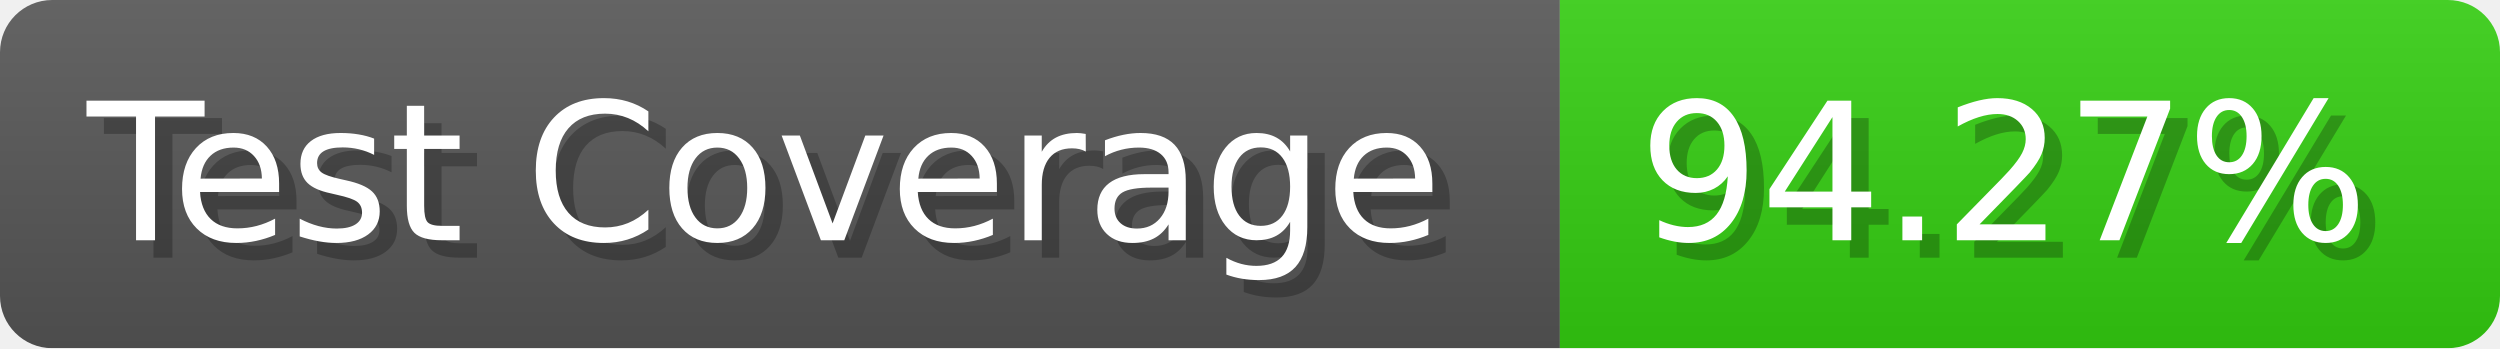
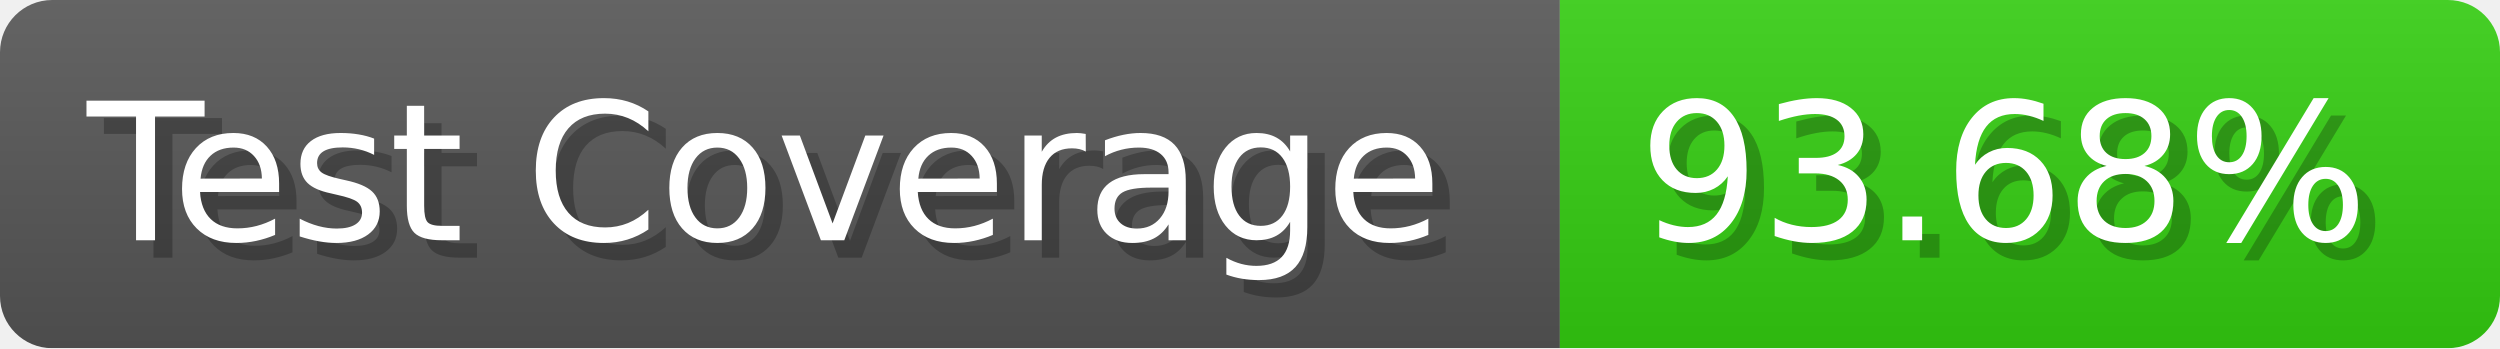
- <svg xmlns="http://www.w3.org/2000/svg" width="143.6" height="20" viewBox="0 0 1436 200" role="img" aria-label="Test Coverage: 94.27%">
+ <svg xmlns="http://www.w3.org/2000/svg" width="143.6" height="20" viewBox="0 0 1436 200" role="img" aria-label="Test Coverage: 93.68%">
  <linearGradient id="a" x2="0" y2="100%">
    <stop offset="0" stop-opacity=".1" stop-color="#EEE" />
    <stop offset="1" stop-opacity=".1" />
  </linearGradient>
  <mask id="m">
    <rect width="1436" height="200" rx="30" fill="#FFF" />
  </mask>
  <g mask="url(#m)">
    <rect width="896" height="200" fill="#555" />
    <rect width="540" height="200" fill="#3C1" x="896" />
    <rect width="1436" height="200" fill="url(#a)" />
  </g>
  <g aria-hidden="true" fill="#fff" text-anchor="start" font-family="Verdana,DejaVu Sans,sans-serif" font-size="110">
    <text x="60" y="148" textLength="796" fill="#000" opacity="0.25">Test Coverage</text>
    <text x="50" y="138" textLength="796">Test Coverage</text>
-     <text x="951" y="148" textLength="440" fill="#000" opacity="0.25">94.27%</text>
-     <text x="941" y="138" textLength="440">94.27%</text>
+     <text x="951" y="148" textLength="440" fill="#000" opacity="0.25">93.68%</text>
+     <text x="941" y="138" textLength="440">93.68%</text>
  </g>
</svg>
